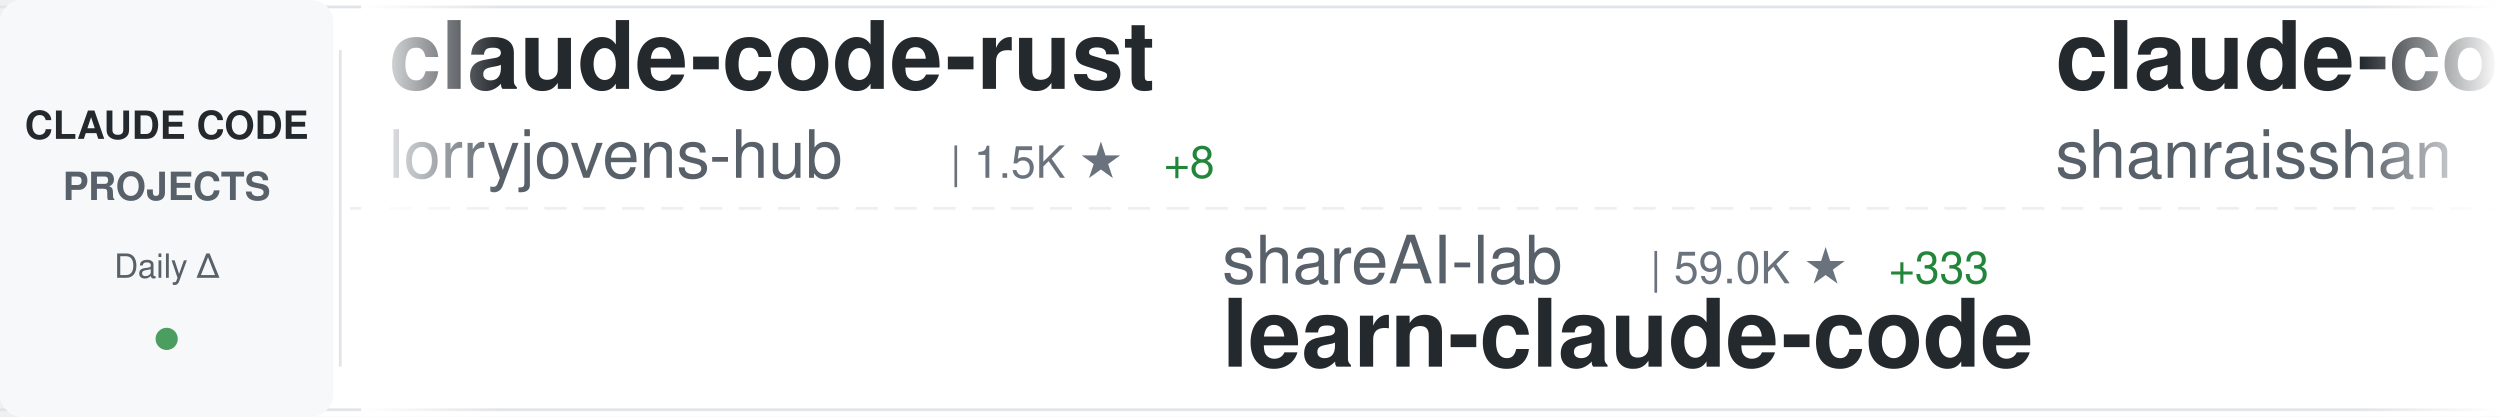
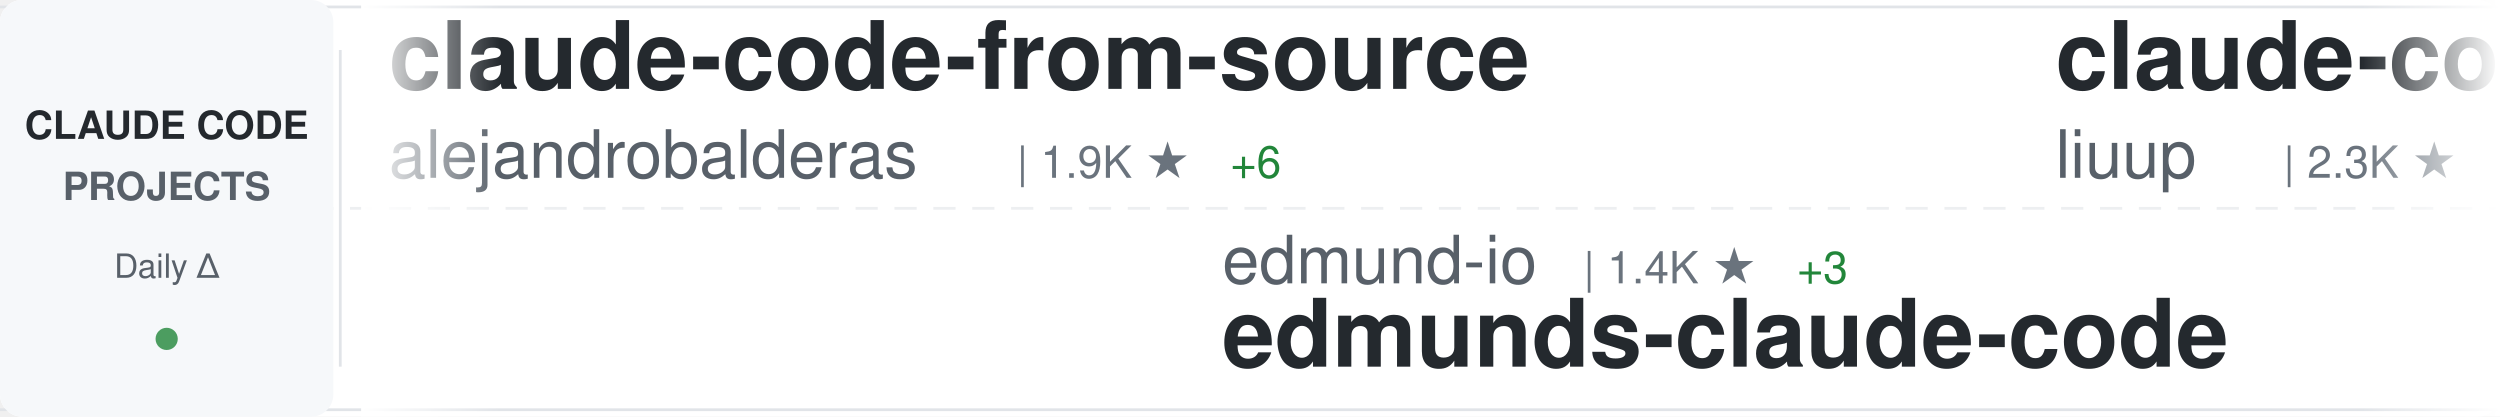
<svg xmlns="http://www.w3.org/2000/svg" width="900" height="150">
  <defs>
    <linearGradient id="awesomeLeftFade" x1="0%" y1="0%" x2="100%" y2="0%">
      <stop offset="0%" style="stop-color:#ffffff;stop-opacity:1" />
      <stop offset="100%" style="stop-color:#ffffff;stop-opacity:0" />
    </linearGradient>
    <linearGradient id="awesomeRightFade" x1="0%" y1="0%" x2="100%" y2="0%">
      <stop offset="0%" style="stop-color:#ffffff;stop-opacity:0" />
      <stop offset="100%" style="stop-color:#ffffff;stop-opacity:1" />
    </linearGradient>
  </defs>
  <rect width="900" height="150" fill="#ffffff" rx="8" />
  <rect x="0" y="2" width="900" height="1" fill="#e1e4e8" />
  <rect x="0" y="147" width="900" height="1" fill="#e1e4e8" />
  <line x1="0" y1="75" x2="900" y2="75" stroke="#e1e4e8" stroke-width="1" stroke-dasharray="8 6" opacity="0.6" />
  <rect x="0" y="0" width="120" height="150" fill="#f6f8fa" rx="8" />
  <text x="60" y="50" font-family="-apple-system, BlinkMacSystemFont, 'Segoe UI', Helvetica, Arial, sans-serif" font-size="14" font-weight="600" fill="#24292e" text-anchor="middle">CLAUDE CODE</text>
  <text x="60" y="72" font-family="-apple-system, BlinkMacSystemFont, 'Segoe UI', Helvetica, Arial, sans-serif" font-size="14" font-weight="600" fill="#586069" text-anchor="middle">PROJECTS</text>
  <text x="60" y="100" font-family="-apple-system, BlinkMacSystemFont, 'Segoe UI', Helvetica, Arial, sans-serif" font-size="12" font-weight="500" fill="#586069" text-anchor="middle">Daily Δ</text>
  <circle cx="60" cy="122" r="4" fill="#22863a" opacity="0.8" />
  <rect x="122" y="18" width="1" height="114" fill="#e1e4e8" />
  <clipPath id="awesomeTickerClip">
    <rect x="130" y="0" width="770" height="150" />
  </clipPath>
  <g clip-path="url(#awesomeTickerClip)">
    <g id="awesomeTickerItems">
      <animateTransform attributeName="transform" attributeType="XML" type="translate" from="0 0" to="-3000 0" dur="54s" repeatCount="indefinite" />
      <g transform="translate(0, 0)">
-         <text x="140" y="32" font-family="-apple-system, BlinkMacSystemFont, 'Segoe UI', Helvetica, Arial, sans-serif" font-size="34" font-weight="600" fill="#24292e">claude-code-rust</text>
-         <text x="140" y="64" font-family="-apple-system, BlinkMacSystemFont, 'Segoe UI', Helvetica, Arial, sans-serif" font-size="24" font-weight="400" fill="#586069">lorryjovens-hub</text>
-         <text x="342" y="64" font-family="-apple-system, BlinkMacSystemFont, 'Segoe UI', Helvetica, Arial, sans-serif" font-size="16" font-weight="500" fill="#6a737d">| 1.5K ★</text>
-         <text x="419" y="64" font-family="-apple-system, BlinkMacSystemFont, 'Segoe UI', Helvetica, Arial, sans-serif" font-size="16" font-weight="500" fill="#22863a"> +8</text>
+         <text x="140" y="32" font-family="-apple-system, BlinkMacSystemFont, 'Segoe UI', Helvetica, Arial, sans-serif" font-size="34" font-weight="600" fill="#24292e">claude-code-from-source</text>
+         <text x="140" y="64" font-family="-apple-system, BlinkMacSystemFont, 'Segoe UI', Helvetica, Arial, sans-serif" font-size="24" font-weight="400" fill="#586069">alejandrobalderas</text>
+         <text x="366" y="64" font-family="-apple-system, BlinkMacSystemFont, 'Segoe UI', Helvetica, Arial, sans-serif" font-size="16" font-weight="500" fill="#6a737d">| 1.9K ★</text>
+         <text x="443" y="64" font-family="-apple-system, BlinkMacSystemFont, 'Segoe UI', Helvetica, Arial, sans-serif" font-size="16" font-weight="500" fill="#22863a"> +6</text>
      </g>
      <g transform="translate(300, 0)">
-         <text x="140" y="102" font-family="-apple-system, BlinkMacSystemFont, 'Segoe UI', Helvetica, Arial, sans-serif" font-size="24" font-weight="400" fill="#586069">shareAI-lab</text>
-         <text x="294" y="102" font-family="-apple-system, BlinkMacSystemFont, 'Segoe UI', Helvetica, Arial, sans-serif" font-size="16" font-weight="500" fill="#6a737d">| 59.0K ★</text>
-         <text x="380" y="102" font-family="-apple-system, BlinkMacSystemFont, 'Segoe UI', Helvetica, Arial, sans-serif" font-size="16" font-weight="500" fill="#22863a"> +333</text>
-         <text x="140" y="132" font-family="-apple-system, BlinkMacSystemFont, 'Segoe UI', Helvetica, Arial, sans-serif" font-size="34" font-weight="600" fill="#24292e">learn-claude-code</text>
+         <text x="140" y="102" font-family="-apple-system, BlinkMacSystemFont, 'Segoe UI', Helvetica, Arial, sans-serif" font-size="24" font-weight="400" fill="#586069">edmund-io</text>
+         <text x="270" y="102" font-family="-apple-system, BlinkMacSystemFont, 'Segoe UI', Helvetica, Arial, sans-serif" font-size="16" font-weight="500" fill="#6a737d">| 1.4K ★</text>
+         <text x="347" y="102" font-family="-apple-system, BlinkMacSystemFont, 'Segoe UI', Helvetica, Arial, sans-serif" font-size="16" font-weight="500" fill="#22863a"> +3</text>
+         <text x="140" y="132" font-family="-apple-system, BlinkMacSystemFont, 'Segoe UI', Helvetica, Arial, sans-serif" font-size="34" font-weight="600" fill="#24292e">edmunds-claude-code</text>
      </g>
      <g transform="translate(600, 0)">
-         <text x="140" y="32" font-family="-apple-system, BlinkMacSystemFont, 'Segoe UI', Helvetica, Arial, sans-serif" font-size="34" font-weight="600" fill="#24292e">claude-code-best-practic...</text>
-         <text x="140" y="64" font-family="-apple-system, BlinkMacSystemFont, 'Segoe UI', Helvetica, Arial, sans-serif" font-size="24" font-weight="400" fill="#586069">shanraisshan</text>
-         <text x="306" y="64" font-family="-apple-system, BlinkMacSystemFont, 'Segoe UI', Helvetica, Arial, sans-serif" font-size="16" font-weight="500" fill="#6a737d">| 51.7K ★</text>
-         <text x="392" y="64" font-family="-apple-system, BlinkMacSystemFont, 'Segoe UI', Helvetica, Arial, sans-serif" font-size="16" font-weight="500" fill="#22863a"> +231</text>
+         <text x="140" y="32" font-family="-apple-system, BlinkMacSystemFont, 'Segoe UI', Helvetica, Arial, sans-serif" font-size="34" font-weight="600" fill="#24292e">claude-code-analysis</text>
+         <text x="140" y="64" font-family="-apple-system, BlinkMacSystemFont, 'Segoe UI', Helvetica, Arial, sans-serif" font-size="24" font-weight="400" fill="#586069">liuup</text>
+         <text x="222" y="64" font-family="-apple-system, BlinkMacSystemFont, 'Segoe UI', Helvetica, Arial, sans-serif" font-size="16" font-weight="500" fill="#6a737d">| 2.3K ★</text>
+         <text x="299" y="64" font-family="-apple-system, BlinkMacSystemFont, 'Segoe UI', Helvetica, Arial, sans-serif" font-size="16" font-weight="500" fill="#22863a"> +30</text>
      </g>
      <g transform="translate(900, 0)">
-         <text x="140" y="102" font-family="-apple-system, BlinkMacSystemFont, 'Segoe UI', Helvetica, Arial, sans-serif" font-size="24" font-weight="400" fill="#586069">AprilNEA</text>
-         <text x="258" y="102" font-family="-apple-system, BlinkMacSystemFont, 'Segoe UI', Helvetica, Arial, sans-serif" font-size="16" font-weight="500" fill="#6a737d">| 376 ★</text>
-         <text x="140" y="132" font-family="-apple-system, BlinkMacSystemFont, 'Segoe UI', Helvetica, Arial, sans-serif" font-size="34" font-weight="600" fill="#24292e">claude-code-source</text>
+         <text x="140" y="102" font-family="-apple-system, BlinkMacSystemFont, 'Segoe UI', Helvetica, Arial, sans-serif" font-size="24" font-weight="400" fill="#586069">kodu-ai</text>
+         <text x="246" y="102" font-family="-apple-system, BlinkMacSystemFont, 'Segoe UI', Helvetica, Arial, sans-serif" font-size="16" font-weight="500" fill="#6a737d">| 5.3K ★</text>
+         <text x="323" y="102" font-family="-apple-system, BlinkMacSystemFont, 'Segoe UI', Helvetica, Arial, sans-serif" font-size="16" font-weight="500" fill="#22863a"> +2</text>
+         <text x="140" y="132" font-family="-apple-system, BlinkMacSystemFont, 'Segoe UI', Helvetica, Arial, sans-serif" font-size="34" font-weight="600" fill="#24292e">claude-coder</text>
      </g>
      <g transform="translate(1200, 0)">
-         <text x="140" y="32" font-family="-apple-system, BlinkMacSystemFont, 'Segoe UI', Helvetica, Arial, sans-serif" font-size="34" font-weight="600" fill="#24292e">Claude-Code-Game-Studios</text>
-         <text x="140" y="64" font-family="-apple-system, BlinkMacSystemFont, 'Segoe UI', Helvetica, Arial, sans-serif" font-size="24" font-weight="400" fill="#586069">Donchitos</text>
-         <text x="270" y="64" font-family="-apple-system, BlinkMacSystemFont, 'Segoe UI', Helvetica, Arial, sans-serif" font-size="16" font-weight="500" fill="#6a737d">| 17.7K ★</text>
-         <text x="356" y="64" font-family="-apple-system, BlinkMacSystemFont, 'Segoe UI', Helvetica, Arial, sans-serif" font-size="16" font-weight="500" fill="#22863a"> +199</text>
+         <text x="140" y="32" font-family="-apple-system, BlinkMacSystemFont, 'Segoe UI', Helvetica, Arial, sans-serif" font-size="34" font-weight="600" fill="#24292e">collection-claude-code-s...</text>
+         <text x="140" y="64" font-family="-apple-system, BlinkMacSystemFont, 'Segoe UI', Helvetica, Arial, sans-serif" font-size="24" font-weight="400" fill="#586069">chauncygu</text>
+         <text x="270" y="64" font-family="-apple-system, BlinkMacSystemFont, 'Segoe UI', Helvetica, Arial, sans-serif" font-size="16" font-weight="500" fill="#6a737d">| 2.4K ★</text>
+         <text x="347" y="64" font-family="-apple-system, BlinkMacSystemFont, 'Segoe UI', Helvetica, Arial, sans-serif" font-size="16" font-weight="500" fill="#22863a"> +11</text>
      </g>
      <g transform="translate(1500, 0)">
-         <text x="140" y="102" font-family="-apple-system, BlinkMacSystemFont, 'Segoe UI', Helvetica, Arial, sans-serif" font-size="24" font-weight="400" fill="#586069">centminmod</text>
-         <text x="282" y="102" font-family="-apple-system, BlinkMacSystemFont, 'Segoe UI', Helvetica, Arial, sans-serif" font-size="16" font-weight="500" fill="#6a737d">| 2.3K ★</text>
-         <text x="359" y="102" font-family="-apple-system, BlinkMacSystemFont, 'Segoe UI', Helvetica, Arial, sans-serif" font-size="16" font-weight="500" fill="#22863a"> +8</text>
-         <text x="140" y="132" font-family="-apple-system, BlinkMacSystemFont, 'Segoe UI', Helvetica, Arial, sans-serif" font-size="34" font-weight="600" fill="#24292e">my-claude-code-setup</text>
+         <text x="140" y="102" font-family="-apple-system, BlinkMacSystemFont, 'Segoe UI', Helvetica, Arial, sans-serif" font-size="24" font-weight="400" fill="#586069">1rgs</text>
+         <text x="210" y="102" font-family="-apple-system, BlinkMacSystemFont, 'Segoe UI', Helvetica, Arial, sans-serif" font-size="16" font-weight="500" fill="#6a737d">| 3.6K ★</text>
+         <text x="287" y="102" font-family="-apple-system, BlinkMacSystemFont, 'Segoe UI', Helvetica, Arial, sans-serif" font-size="16" font-weight="500" fill="#22863a"> +2</text>
+         <text x="140" y="132" font-family="-apple-system, BlinkMacSystemFont, 'Segoe UI', Helvetica, Arial, sans-serif" font-size="34" font-weight="600" fill="#24292e">claude-code-proxy</text>
      </g>
      <g transform="translate(1800, 0)">
-         <text x="140" y="32" font-family="-apple-system, BlinkMacSystemFont, 'Segoe UI', Helvetica, Arial, sans-serif" font-size="34" font-weight="600" fill="#24292e">ClaudeCode</text>
-         <text x="140" y="64" font-family="-apple-system, BlinkMacSystemFont, 'Segoe UI', Helvetica, Arial, sans-serif" font-size="24" font-weight="400" fill="#586069">guanshan</text>
-         <text x="258" y="64" font-family="-apple-system, BlinkMacSystemFont, 'Segoe UI', Helvetica, Arial, sans-serif" font-size="16" font-weight="500" fill="#6a737d">| 58 ★</text>
-         <text x="317" y="64" font-family="-apple-system, BlinkMacSystemFont, 'Segoe UI', Helvetica, Arial, sans-serif" font-size="16" font-weight="500" fill="#22863a"> +1</text>
+         <text x="140" y="32" font-family="-apple-system, BlinkMacSystemFont, 'Segoe UI', Helvetica, Arial, sans-serif" font-size="34" font-weight="600" fill="#24292e">claude-code-cli</text>
+         <text x="140" y="64" font-family="-apple-system, BlinkMacSystemFont, 'Segoe UI', Helvetica, Arial, sans-serif" font-size="24" font-weight="400" fill="#586069">huangserva</text>
+         <text x="282" y="64" font-family="-apple-system, BlinkMacSystemFont, 'Segoe UI', Helvetica, Arial, sans-serif" font-size="16" font-weight="500" fill="#6a737d">| 576 ★</text>
+         <text x="350" y="64" font-family="-apple-system, BlinkMacSystemFont, 'Segoe UI', Helvetica, Arial, sans-serif" font-size="16" font-weight="500" fill="#22863a"> +3</text>
      </g>
      <g transform="translate(2100, 0)">
-         <text x="140" y="102" font-family="-apple-system, BlinkMacSystemFont, 'Segoe UI', Helvetica, Arial, sans-serif" font-size="24" font-weight="400" fill="#586069">hangsman</text>
-         <text x="258" y="102" font-family="-apple-system, BlinkMacSystemFont, 'Segoe UI', Helvetica, Arial, sans-serif" font-size="16" font-weight="500" fill="#6a737d">| 770 ★</text>
-         <text x="326" y="102" font-family="-apple-system, BlinkMacSystemFont, 'Segoe UI', Helvetica, Arial, sans-serif" font-size="16" font-weight="500" fill="#22863a"> +1</text>
-         <text x="140" y="132" font-family="-apple-system, BlinkMacSystemFont, 'Segoe UI', Helvetica, Arial, sans-serif" font-size="34" font-weight="600" fill="#24292e">claude-code-source</text>
+         <text x="140" y="102" font-family="-apple-system, BlinkMacSystemFont, 'Segoe UI', Helvetica, Arial, sans-serif" font-size="24" font-weight="400" fill="#586069">carlvellotti</text>
+         <text x="306" y="102" font-family="-apple-system, BlinkMacSystemFont, 'Segoe UI', Helvetica, Arial, sans-serif" font-size="16" font-weight="500" fill="#6a737d">| 2.0K ★</text>
+         <text x="383" y="102" font-family="-apple-system, BlinkMacSystemFont, 'Segoe UI', Helvetica, Arial, sans-serif" font-size="16" font-weight="500" fill="#22863a"> +9</text>
+         <text x="140" y="132" font-family="-apple-system, BlinkMacSystemFont, 'Segoe UI', Helvetica, Arial, sans-serif" font-size="34" font-weight="600" fill="#24292e">claude-code-pm-course</text>
      </g>
      <g transform="translate(2400, 0)">
-         <text x="140" y="32" font-family="-apple-system, BlinkMacSystemFont, 'Segoe UI', Helvetica, Arial, sans-serif" font-size="34" font-weight="600" fill="#24292e">claude-code-tudou</text>
-         <text x="140" y="64" font-family="-apple-system, BlinkMacSystemFont, 'Segoe UI', Helvetica, Arial, sans-serif" font-size="24" font-weight="400" fill="#586069">AICoderTudou</text>
-         <text x="306" y="64" font-family="-apple-system, BlinkMacSystemFont, 'Segoe UI', Helvetica, Arial, sans-serif" font-size="16" font-weight="500" fill="#6a737d">| 497 ★</text>
+         <text x="140" y="32" font-family="-apple-system, BlinkMacSystemFont, 'Segoe UI', Helvetica, Arial, sans-serif" font-size="34" font-weight="600" fill="#24292e">claude-code-settings</text>
+         <text x="140" y="64" font-family="-apple-system, BlinkMacSystemFont, 'Segoe UI', Helvetica, Arial, sans-serif" font-size="24" font-weight="400" fill="#586069">feiskyer</text>
+         <text x="258" y="64" font-family="-apple-system, BlinkMacSystemFont, 'Segoe UI', Helvetica, Arial, sans-serif" font-size="16" font-weight="500" fill="#6a737d">| 1.5K ★</text>
+         <text x="335" y="64" font-family="-apple-system, BlinkMacSystemFont, 'Segoe UI', Helvetica, Arial, sans-serif" font-size="16" font-weight="500" fill="#22863a"> +1</text>
      </g>
      <g transform="translate(2700, 0)">
-         <text x="140" y="102" font-family="-apple-system, BlinkMacSystemFont, 'Segoe UI', Helvetica, Arial, sans-serif" font-size="24" font-weight="400" fill="#586069">sugyan</text>
-         <text x="234" y="102" font-family="-apple-system, BlinkMacSystemFont, 'Segoe UI', Helvetica, Arial, sans-serif" font-size="16" font-weight="500" fill="#6a737d">| 1.1K ★</text>
-         <text x="311" y="102" font-family="-apple-system, BlinkMacSystemFont, 'Segoe UI', Helvetica, Arial, sans-serif" font-size="16" font-weight="500" fill="#22863a"> +4</text>
-         <text x="140" y="132" font-family="-apple-system, BlinkMacSystemFont, 'Segoe UI', Helvetica, Arial, sans-serif" font-size="34" font-weight="600" fill="#24292e">claude-code-webui</text>
+         <text x="140" y="102" font-family="-apple-system, BlinkMacSystemFont, 'Segoe UI', Helvetica, Arial, sans-serif" font-size="24" font-weight="400" fill="#586069">Maciek-roboblog</text>
+         <text x="342" y="102" font-family="-apple-system, BlinkMacSystemFont, 'Segoe UI', Helvetica, Arial, sans-serif" font-size="16" font-weight="500" fill="#6a737d">| 7.9K ★</text>
+         <text x="419" y="102" font-family="-apple-system, BlinkMacSystemFont, 'Segoe UI', Helvetica, Arial, sans-serif" font-size="16" font-weight="500" fill="#22863a"> +14</text>
+         <text x="140" y="132" font-family="-apple-system, BlinkMacSystemFont, 'Segoe UI', Helvetica, Arial, sans-serif" font-size="34" font-weight="600" fill="#24292e">Claude-Code-Usage-Monito...</text>
      </g>
      <g transform="translate(3000, 0)">
-         <text x="140" y="32" font-family="-apple-system, BlinkMacSystemFont, 'Segoe UI', Helvetica, Arial, sans-serif" font-size="34" font-weight="600" fill="#24292e">claude-code-rust</text>
-         <text x="140" y="64" font-family="-apple-system, BlinkMacSystemFont, 'Segoe UI', Helvetica, Arial, sans-serif" font-size="24" font-weight="400" fill="#586069">lorryjovens-hub</text>
-         <text x="342" y="64" font-family="-apple-system, BlinkMacSystemFont, 'Segoe UI', Helvetica, Arial, sans-serif" font-size="16" font-weight="500" fill="#6a737d">| 1.5K ★</text>
-         <text x="419" y="64" font-family="-apple-system, BlinkMacSystemFont, 'Segoe UI', Helvetica, Arial, sans-serif" font-size="16" font-weight="500" fill="#22863a"> +8</text>
+         <text x="140" y="32" font-family="-apple-system, BlinkMacSystemFont, 'Segoe UI', Helvetica, Arial, sans-serif" font-size="34" font-weight="600" fill="#24292e">claude-code-from-source</text>
+         <text x="140" y="64" font-family="-apple-system, BlinkMacSystemFont, 'Segoe UI', Helvetica, Arial, sans-serif" font-size="24" font-weight="400" fill="#586069">alejandrobalderas</text>
+         <text x="366" y="64" font-family="-apple-system, BlinkMacSystemFont, 'Segoe UI', Helvetica, Arial, sans-serif" font-size="16" font-weight="500" fill="#6a737d">| 1.9K ★</text>
+         <text x="443" y="64" font-family="-apple-system, BlinkMacSystemFont, 'Segoe UI', Helvetica, Arial, sans-serif" font-size="16" font-weight="500" fill="#22863a"> +6</text>
      </g>
      <g transform="translate(3300, 0)">
-         <text x="140" y="102" font-family="-apple-system, BlinkMacSystemFont, 'Segoe UI', Helvetica, Arial, sans-serif" font-size="24" font-weight="400" fill="#586069">shareAI-lab</text>
-         <text x="294" y="102" font-family="-apple-system, BlinkMacSystemFont, 'Segoe UI', Helvetica, Arial, sans-serif" font-size="16" font-weight="500" fill="#6a737d">| 59.0K ★</text>
-         <text x="380" y="102" font-family="-apple-system, BlinkMacSystemFont, 'Segoe UI', Helvetica, Arial, sans-serif" font-size="16" font-weight="500" fill="#22863a"> +333</text>
-         <text x="140" y="132" font-family="-apple-system, BlinkMacSystemFont, 'Segoe UI', Helvetica, Arial, sans-serif" font-size="34" font-weight="600" fill="#24292e">learn-claude-code</text>
+         <text x="140" y="102" font-family="-apple-system, BlinkMacSystemFont, 'Segoe UI', Helvetica, Arial, sans-serif" font-size="24" font-weight="400" fill="#586069">edmund-io</text>
+         <text x="270" y="102" font-family="-apple-system, BlinkMacSystemFont, 'Segoe UI', Helvetica, Arial, sans-serif" font-size="16" font-weight="500" fill="#6a737d">| 1.4K ★</text>
+         <text x="347" y="102" font-family="-apple-system, BlinkMacSystemFont, 'Segoe UI', Helvetica, Arial, sans-serif" font-size="16" font-weight="500" fill="#22863a"> +3</text>
+         <text x="140" y="132" font-family="-apple-system, BlinkMacSystemFont, 'Segoe UI', Helvetica, Arial, sans-serif" font-size="34" font-weight="600" fill="#24292e">edmunds-claude-code</text>
      </g>
      <g transform="translate(3600, 0)">
-         <text x="140" y="32" font-family="-apple-system, BlinkMacSystemFont, 'Segoe UI', Helvetica, Arial, sans-serif" font-size="34" font-weight="600" fill="#24292e">claude-code-best-practic...</text>
-         <text x="140" y="64" font-family="-apple-system, BlinkMacSystemFont, 'Segoe UI', Helvetica, Arial, sans-serif" font-size="24" font-weight="400" fill="#586069">shanraisshan</text>
-         <text x="306" y="64" font-family="-apple-system, BlinkMacSystemFont, 'Segoe UI', Helvetica, Arial, sans-serif" font-size="16" font-weight="500" fill="#6a737d">| 51.7K ★</text>
-         <text x="392" y="64" font-family="-apple-system, BlinkMacSystemFont, 'Segoe UI', Helvetica, Arial, sans-serif" font-size="16" font-weight="500" fill="#22863a"> +231</text>
+         <text x="140" y="32" font-family="-apple-system, BlinkMacSystemFont, 'Segoe UI', Helvetica, Arial, sans-serif" font-size="34" font-weight="600" fill="#24292e">claude-code-analysis</text>
+         <text x="140" y="64" font-family="-apple-system, BlinkMacSystemFont, 'Segoe UI', Helvetica, Arial, sans-serif" font-size="24" font-weight="400" fill="#586069">liuup</text>
+         <text x="222" y="64" font-family="-apple-system, BlinkMacSystemFont, 'Segoe UI', Helvetica, Arial, sans-serif" font-size="16" font-weight="500" fill="#6a737d">| 2.3K ★</text>
+         <text x="299" y="64" font-family="-apple-system, BlinkMacSystemFont, 'Segoe UI', Helvetica, Arial, sans-serif" font-size="16" font-weight="500" fill="#22863a"> +30</text>
      </g>
      <g transform="translate(3900, 0)">
-         <text x="140" y="102" font-family="-apple-system, BlinkMacSystemFont, 'Segoe UI', Helvetica, Arial, sans-serif" font-size="24" font-weight="400" fill="#586069">AprilNEA</text>
-         <text x="258" y="102" font-family="-apple-system, BlinkMacSystemFont, 'Segoe UI', Helvetica, Arial, sans-serif" font-size="16" font-weight="500" fill="#6a737d">| 376 ★</text>
-         <text x="140" y="132" font-family="-apple-system, BlinkMacSystemFont, 'Segoe UI', Helvetica, Arial, sans-serif" font-size="34" font-weight="600" fill="#24292e">claude-code-source</text>
+         <text x="140" y="102" font-family="-apple-system, BlinkMacSystemFont, 'Segoe UI', Helvetica, Arial, sans-serif" font-size="24" font-weight="400" fill="#586069">kodu-ai</text>
+         <text x="246" y="102" font-family="-apple-system, BlinkMacSystemFont, 'Segoe UI', Helvetica, Arial, sans-serif" font-size="16" font-weight="500" fill="#6a737d">| 5.3K ★</text>
+         <text x="323" y="102" font-family="-apple-system, BlinkMacSystemFont, 'Segoe UI', Helvetica, Arial, sans-serif" font-size="16" font-weight="500" fill="#22863a"> +2</text>
+         <text x="140" y="132" font-family="-apple-system, BlinkMacSystemFont, 'Segoe UI', Helvetica, Arial, sans-serif" font-size="34" font-weight="600" fill="#24292e">claude-coder</text>
      </g>
    </g>
  </g>
  <rect x="130" y="0" width="50" height="150" fill="url(#awesomeLeftFade)" />
  <rect x="850" y="0" width="50" height="150" fill="url(#awesomeRightFade)" />
</svg>
